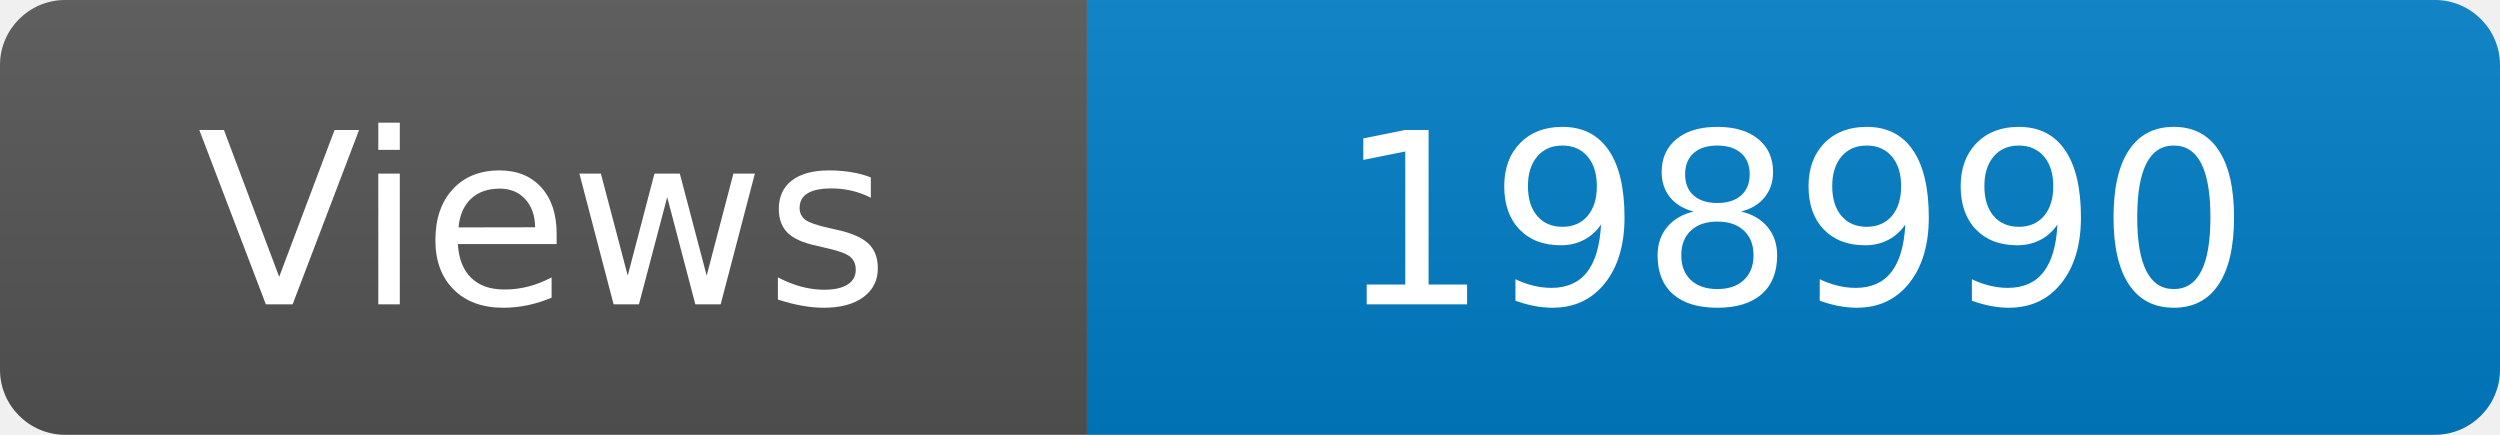
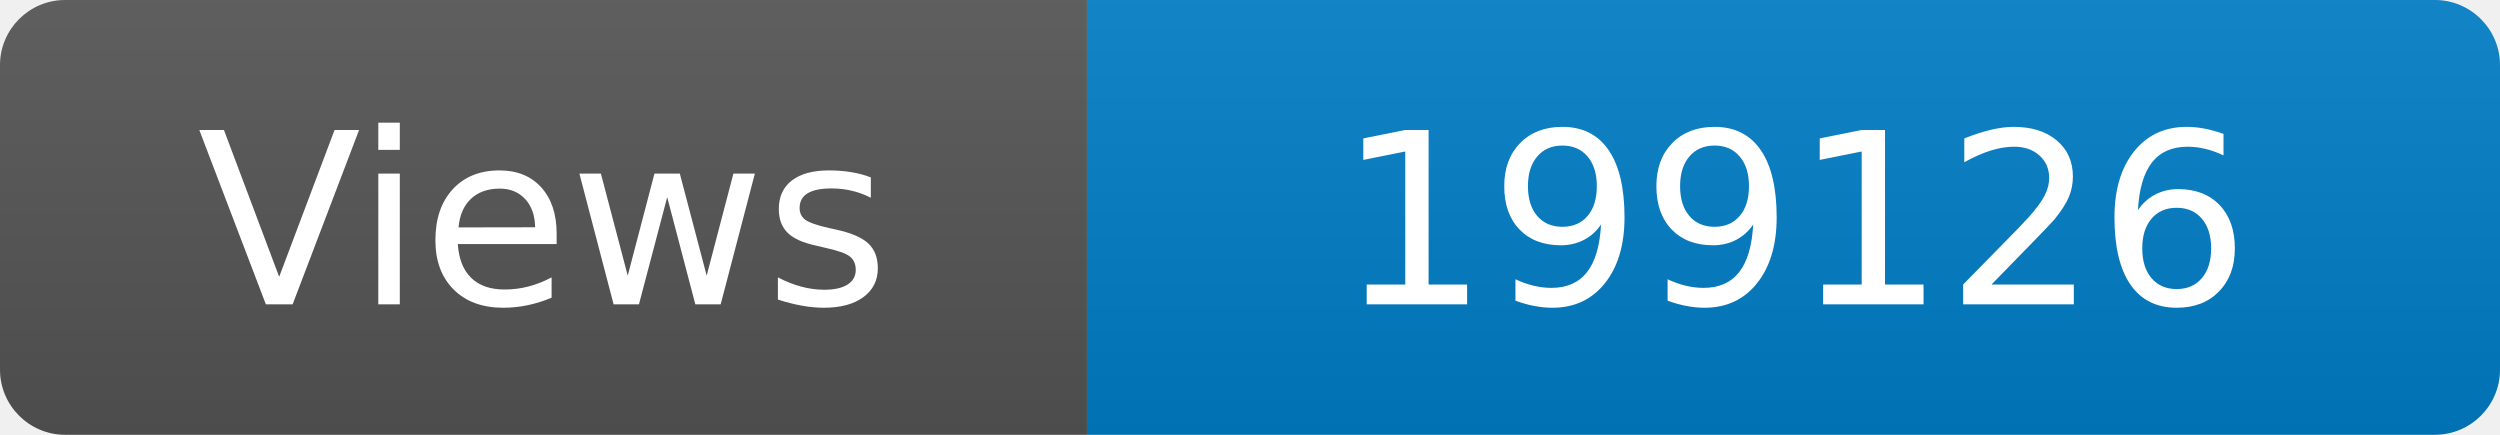
<svg xmlns="http://www.w3.org/2000/svg" width="115" height="20" role="img" aria-label="Maintained?: yes">
  <linearGradient id="s" x2="0" y2="100%">
    <stop offset="0" stop-color="#bbb" stop-opacity=".1" />
    <stop offset="1" stop-opacity=".1" />
  </linearGradient>
  <clipPath id="r">
    <rect width="115" height="20" rx="3" fill="#fff" />
  </clipPath>
  <g clip-path="url(#r)">
    <rect width="50" height="20" fill="#555" />
    <rect x="50" width="160" height="20" fill="#007ec6" />
    <rect width="115" height="20" fill="url(#s)" />
  </g>
  <g fill="#fff" text-anchor="middle" font-family="Verdana,Geneva,DejaVu Sans,sans-serif" font-size="110">
    <text x="250" y="140" transform="scale(.1)" fill="#fff">Views</text>
-     <text x="825" y="140" transform="scale(.1)" fill="#fff">198990</text>
+     <text x="825" y="140" transform="scale(.1)" fill="#fff">199126</text>
  </g>
</svg>
